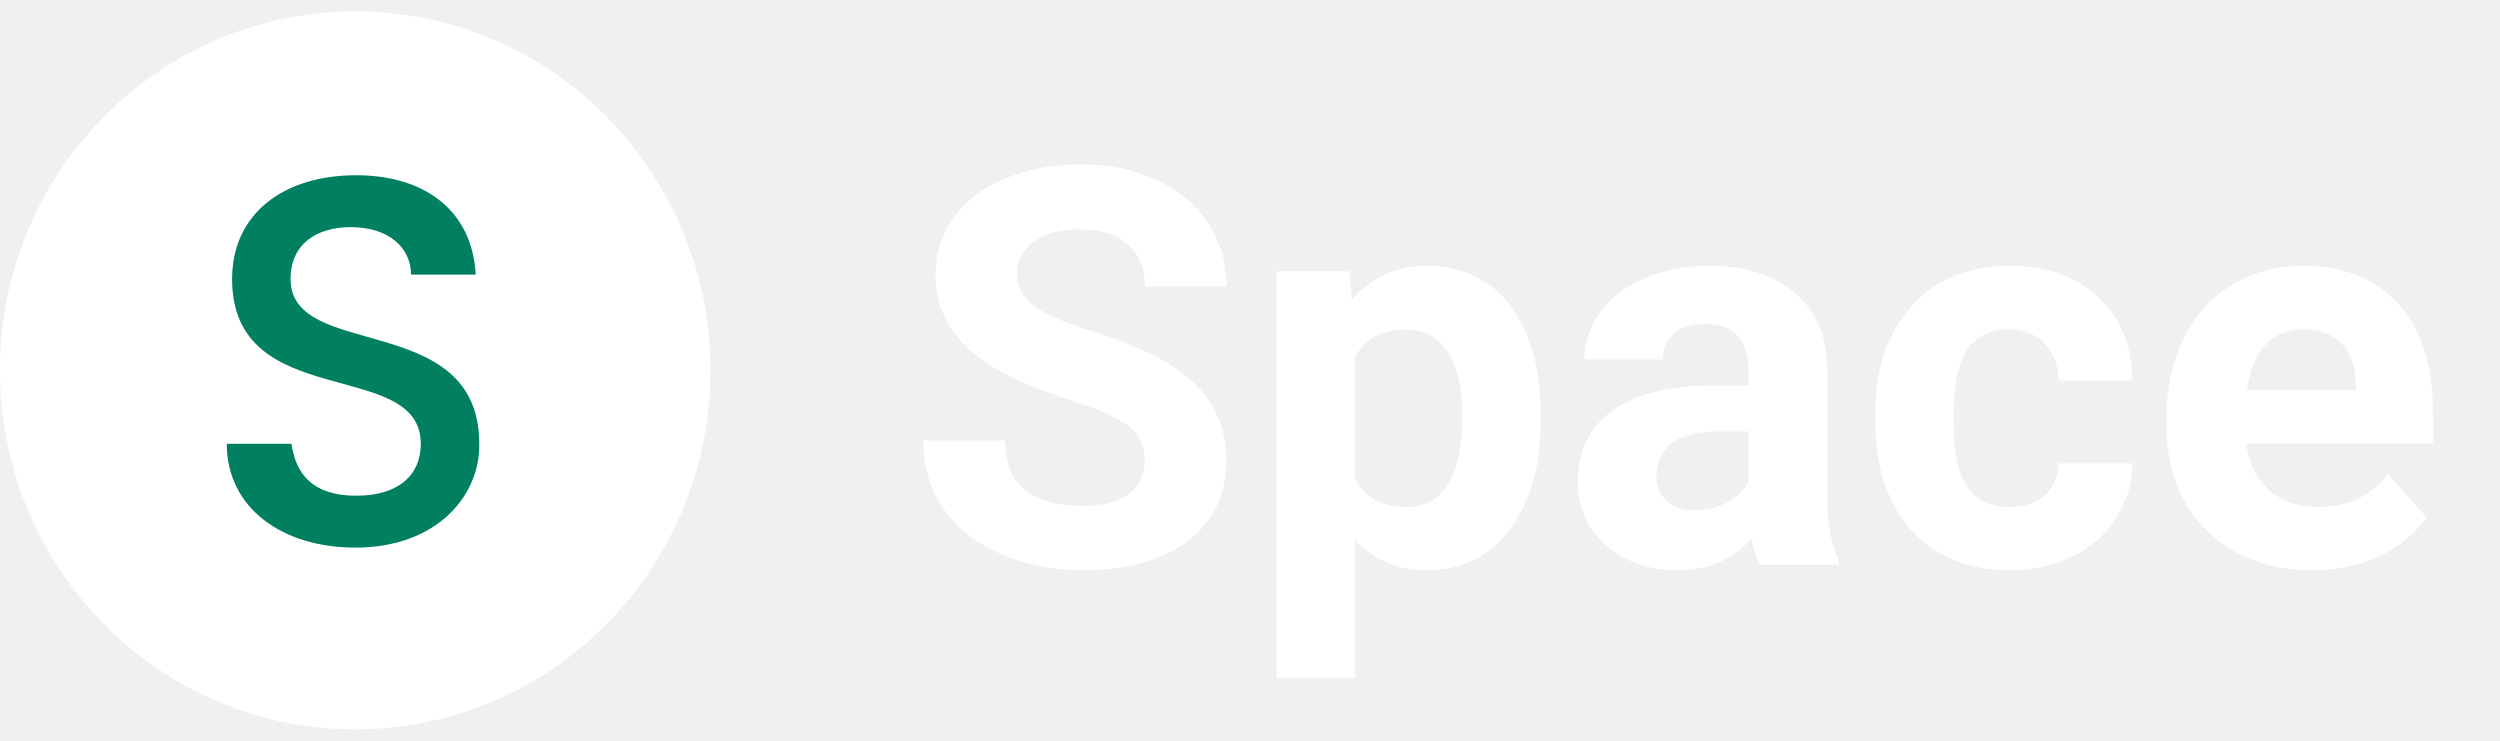
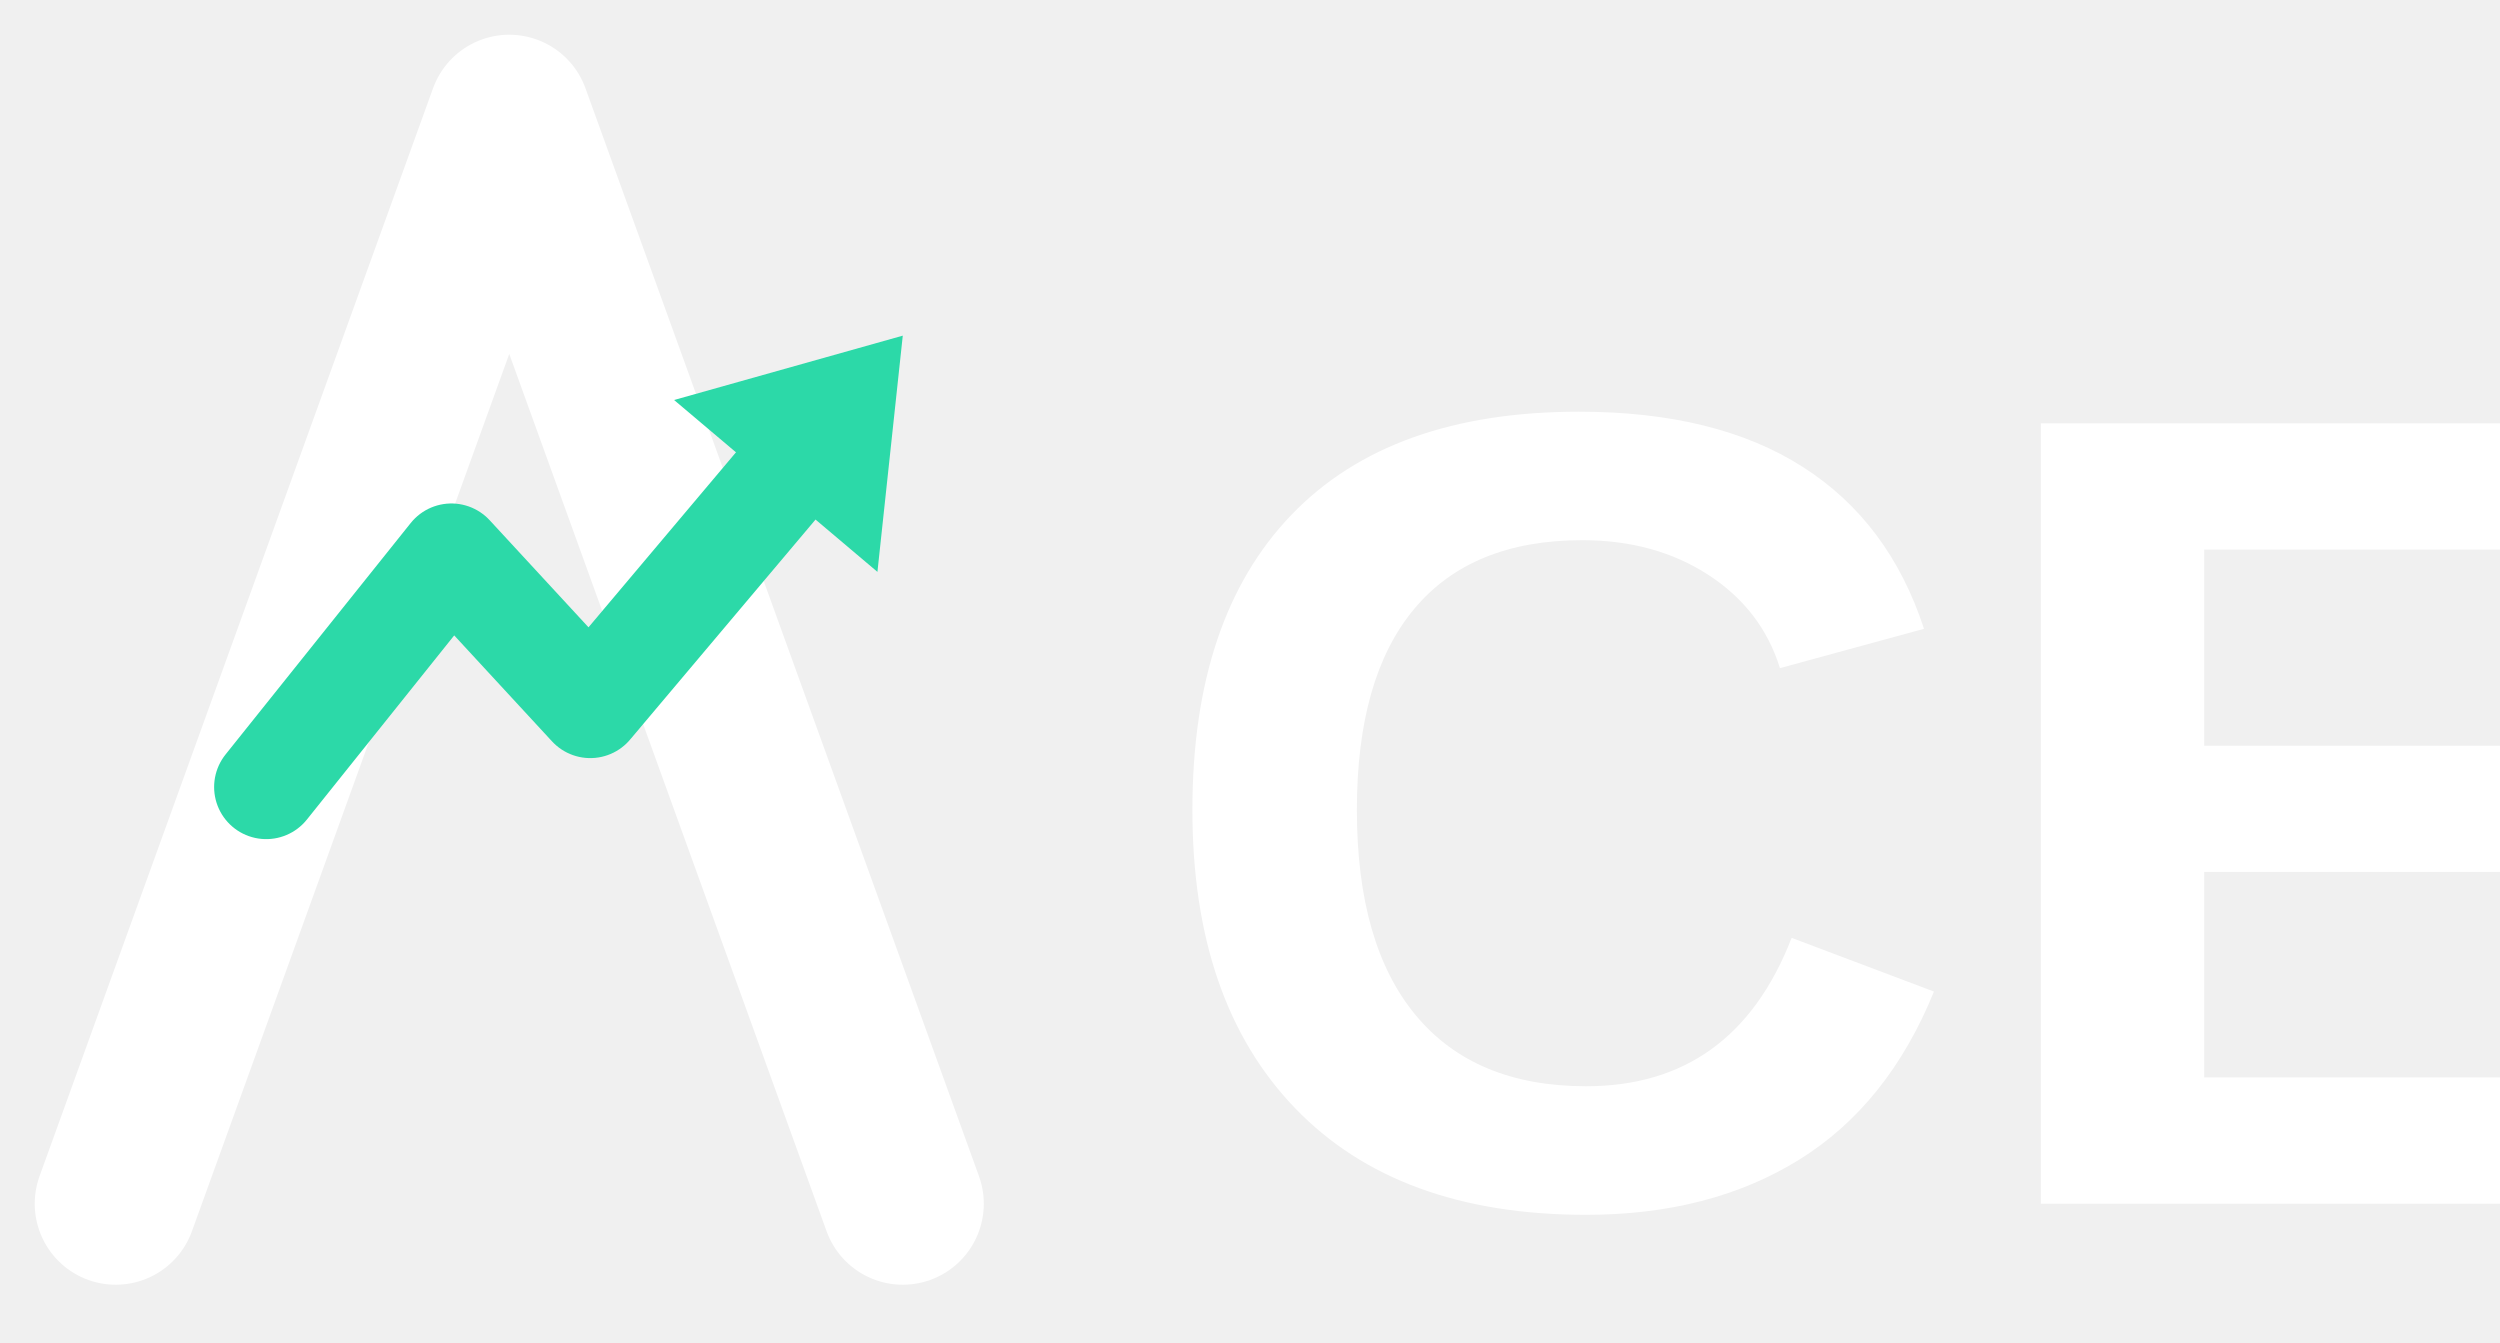
- <svg xmlns="http://www.w3.org/2000/svg" width="135" height="40" viewBox="0 0 135 40" fill="none">
-   <path d="M19.183 39.384C29.777 39.384 38.365 30.705 38.365 20C38.365 9.295 29.777 0.617 19.183 0.617C8.588 0.617 0 9.295 0 20C0 30.705 8.588 39.384 19.183 39.384Z" fill="#fff" />
-   <path d="M19.183 29.571C15.26 29.571 12.246 27.444 12.246 23.964H15.738C15.978 25.608 16.887 26.768 19.23 26.768C21.575 26.768 22.723 25.608 22.723 23.964C22.723 19.275 12.533 22.321 12.533 15.07C12.533 11.541 15.308 9.463 19.23 9.463C22.914 9.463 25.497 11.348 25.689 14.828H22.196C22.196 13.427 21.048 12.266 18.944 12.266C17.078 12.266 15.691 13.185 15.691 15.07C15.691 19.517 25.88 16.713 25.88 23.964C25.928 26.768 23.584 29.571 19.183 29.571Z" fill="#008060" />
-   <path d="M61.812 24.904C61.812 24.074 61.519 23.439 60.933 23C60.347 22.551 59.292 22.082 57.769 21.594C56.245 21.096 55.039 20.607 54.15 20.129C51.728 18.82 50.518 17.058 50.518 14.841C50.518 13.688 50.84 12.663 51.484 11.765C52.139 10.856 53.071 10.148 54.282 9.641C55.503 9.133 56.87 8.879 58.384 8.879C59.907 8.879 61.265 9.157 62.456 9.714C63.648 10.261 64.57 11.037 65.225 12.043C65.889 13.049 66.221 14.191 66.221 15.471H61.826C61.826 14.494 61.519 13.737 60.903 13.2C60.288 12.653 59.424 12.38 58.31 12.38C57.236 12.38 56.401 12.609 55.806 13.068C55.21 13.518 54.912 14.113 54.912 14.855C54.912 15.549 55.259 16.13 55.952 16.599C56.655 17.067 57.685 17.507 59.043 17.917C61.543 18.669 63.364 19.602 64.507 20.715C65.649 21.828 66.221 23.215 66.221 24.875C66.221 26.721 65.522 28.171 64.126 29.226C62.73 30.27 60.85 30.793 58.486 30.793C56.846 30.793 55.352 30.495 54.004 29.899C52.656 29.294 51.626 28.469 50.913 27.424C50.21 26.379 49.858 25.168 49.858 23.791H54.268C54.268 26.145 55.674 27.321 58.486 27.321C59.531 27.321 60.347 27.111 60.933 26.691C61.519 26.262 61.812 25.666 61.812 24.904ZM83.198 22.722C83.198 25.163 82.642 27.121 81.528 28.596C80.425 30.061 78.931 30.793 77.046 30.793C75.444 30.793 74.15 30.236 73.164 29.123V36.594H68.931V14.65H72.856L73.003 16.203C74.028 14.973 75.366 14.357 77.017 14.357C78.97 14.357 80.488 15.08 81.572 16.525C82.656 17.971 83.198 19.963 83.198 22.502V22.722ZM78.965 22.414C78.965 20.939 78.701 19.802 78.174 19.001C77.656 18.2 76.899 17.8 75.903 17.8C74.575 17.8 73.662 18.308 73.164 19.323V25.812C73.682 26.857 74.605 27.38 75.933 27.38C77.954 27.38 78.965 25.725 78.965 22.414ZM95.019 30.5C94.824 30.119 94.683 29.645 94.595 29.079C93.569 30.222 92.236 30.793 90.596 30.793C89.043 30.793 87.754 30.344 86.728 29.445C85.713 28.547 85.205 27.414 85.205 26.047C85.205 24.367 85.825 23.078 87.065 22.18C88.315 21.281 90.117 20.827 92.471 20.817H94.419V19.909C94.419 19.177 94.228 18.591 93.848 18.151C93.477 17.712 92.886 17.492 92.075 17.492C91.362 17.492 90.801 17.663 90.391 18.005C89.99 18.347 89.79 18.815 89.79 19.411H85.557C85.557 18.493 85.84 17.644 86.406 16.862C86.973 16.081 87.773 15.471 88.809 15.031C89.844 14.582 91.006 14.357 92.295 14.357C94.248 14.357 95.796 14.851 96.939 15.837C98.091 16.814 98.667 18.19 98.667 19.968V26.838C98.677 28.342 98.887 29.48 99.297 30.251V30.5H95.019ZM91.519 27.556C92.144 27.556 92.72 27.419 93.247 27.145C93.774 26.862 94.165 26.486 94.419 26.018V23.293H92.837C90.718 23.293 89.59 24.025 89.453 25.49L89.439 25.739C89.439 26.267 89.624 26.701 89.995 27.043C90.366 27.385 90.874 27.556 91.519 27.556ZM108.511 27.38C109.292 27.38 109.927 27.165 110.415 26.735C110.903 26.306 111.157 25.734 111.177 25.021H115.146C115.137 26.096 114.844 27.082 114.268 27.98C113.691 28.869 112.9 29.562 111.895 30.061C110.898 30.549 109.795 30.793 108.584 30.793C106.318 30.793 104.531 30.075 103.223 28.64C101.914 27.194 101.26 25.202 101.26 22.663V22.385C101.26 19.943 101.909 17.995 103.208 16.54C104.507 15.085 106.289 14.357 108.555 14.357C110.537 14.357 112.124 14.924 113.315 16.057C114.517 17.18 115.127 18.679 115.146 20.554H111.177C111.157 19.733 110.903 19.069 110.415 18.561C109.927 18.044 109.282 17.785 108.481 17.785C107.495 17.785 106.748 18.146 106.24 18.869C105.742 19.582 105.493 20.744 105.493 22.355V22.795C105.493 24.426 105.742 25.598 106.24 26.311C106.738 27.023 107.495 27.38 108.511 27.38ZM124.858 30.793C122.534 30.793 120.64 30.08 119.175 28.654C117.72 27.229 116.992 25.329 116.992 22.956V22.546C116.992 20.954 117.3 19.533 117.915 18.283C118.53 17.023 119.399 16.057 120.522 15.383C121.655 14.699 122.944 14.357 124.39 14.357C126.558 14.357 128.262 15.041 129.502 16.408C130.752 17.775 131.377 19.714 131.377 22.224V23.952H121.284C121.421 24.987 121.831 25.817 122.515 26.442C123.208 27.067 124.082 27.38 125.137 27.38C126.768 27.38 128.042 26.789 128.96 25.607L131.04 27.936C130.405 28.835 129.546 29.538 128.462 30.046C127.378 30.544 126.177 30.793 124.858 30.793ZM124.375 17.785C123.535 17.785 122.852 18.068 122.324 18.635C121.807 19.201 121.475 20.012 121.328 21.066H127.217V20.73C127.197 19.792 126.943 19.069 126.455 18.561C125.967 18.044 125.273 17.785 124.375 17.785Z" fill="#fff" />
+ <svg xmlns="http://www.w3.org/2000/svg" viewBox="52 62 432 232" width="432" height="232" role="img" aria-label="ACE">
+   <path d="M72 270 L140 82 L208 270" fill="none" stroke="#FFFFFF" stroke-width="28" stroke-linecap="round" stroke-linejoin="round" />
+   <polyline points="98,198 130,158 154,184 186.05,145.97" fill="none" stroke="#2CD9A8" stroke-width="18" stroke-linecap="round" stroke-linejoin="round" />
+   <polygon points="208,120 203.62,160.82 168.48,131.12" fill="#2CD9A8" />
+   <text x="250" y="270" font-family="'Segoe UI', Arial, Helvetica, sans-serif" font-weight="700" font-size="196" fill="#FFFFFF">CE</text>
</svg>
